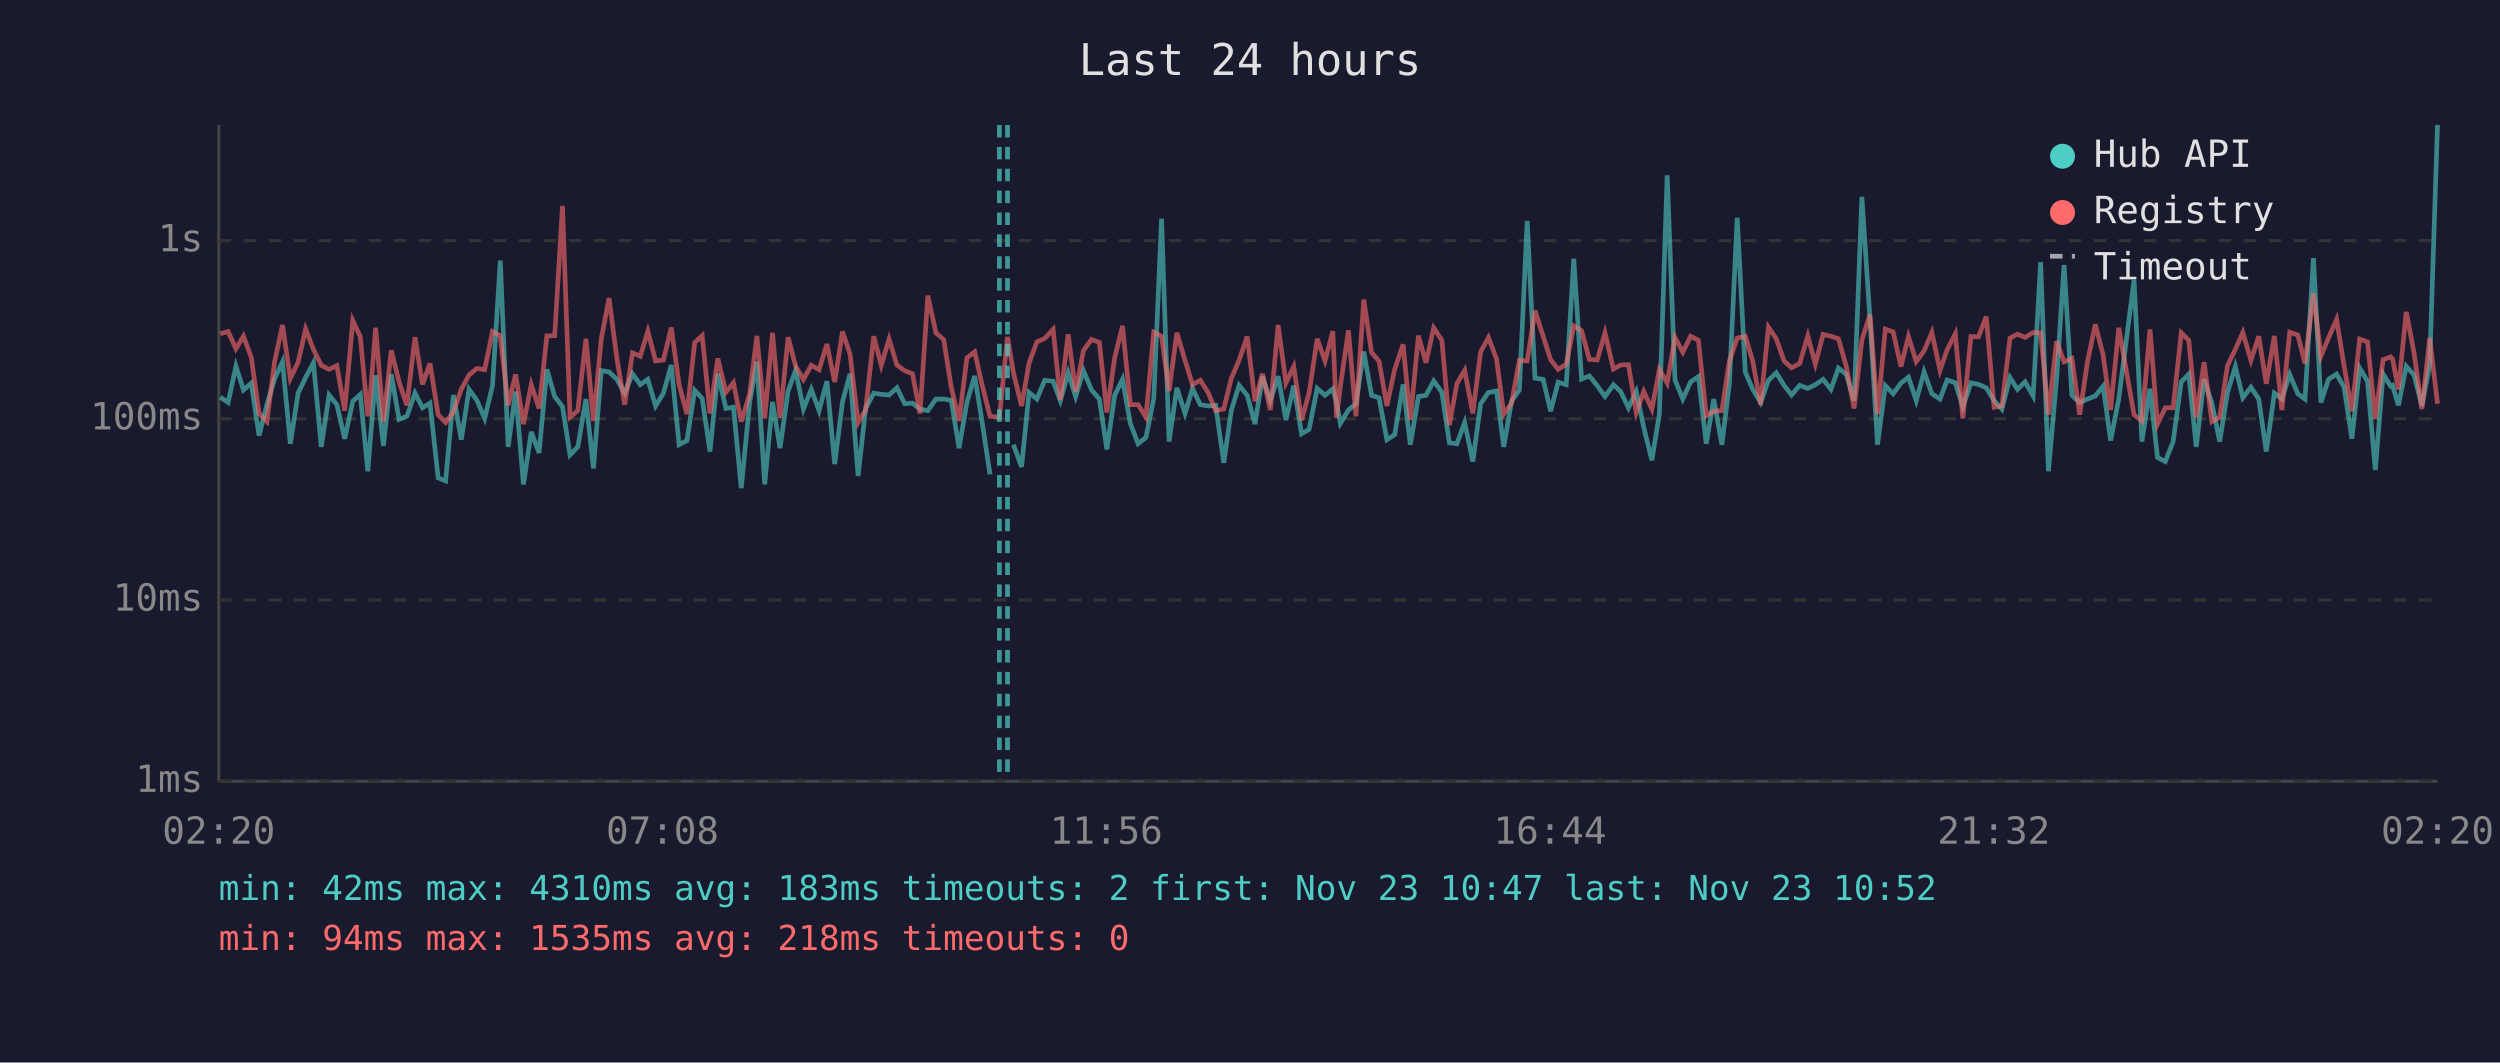
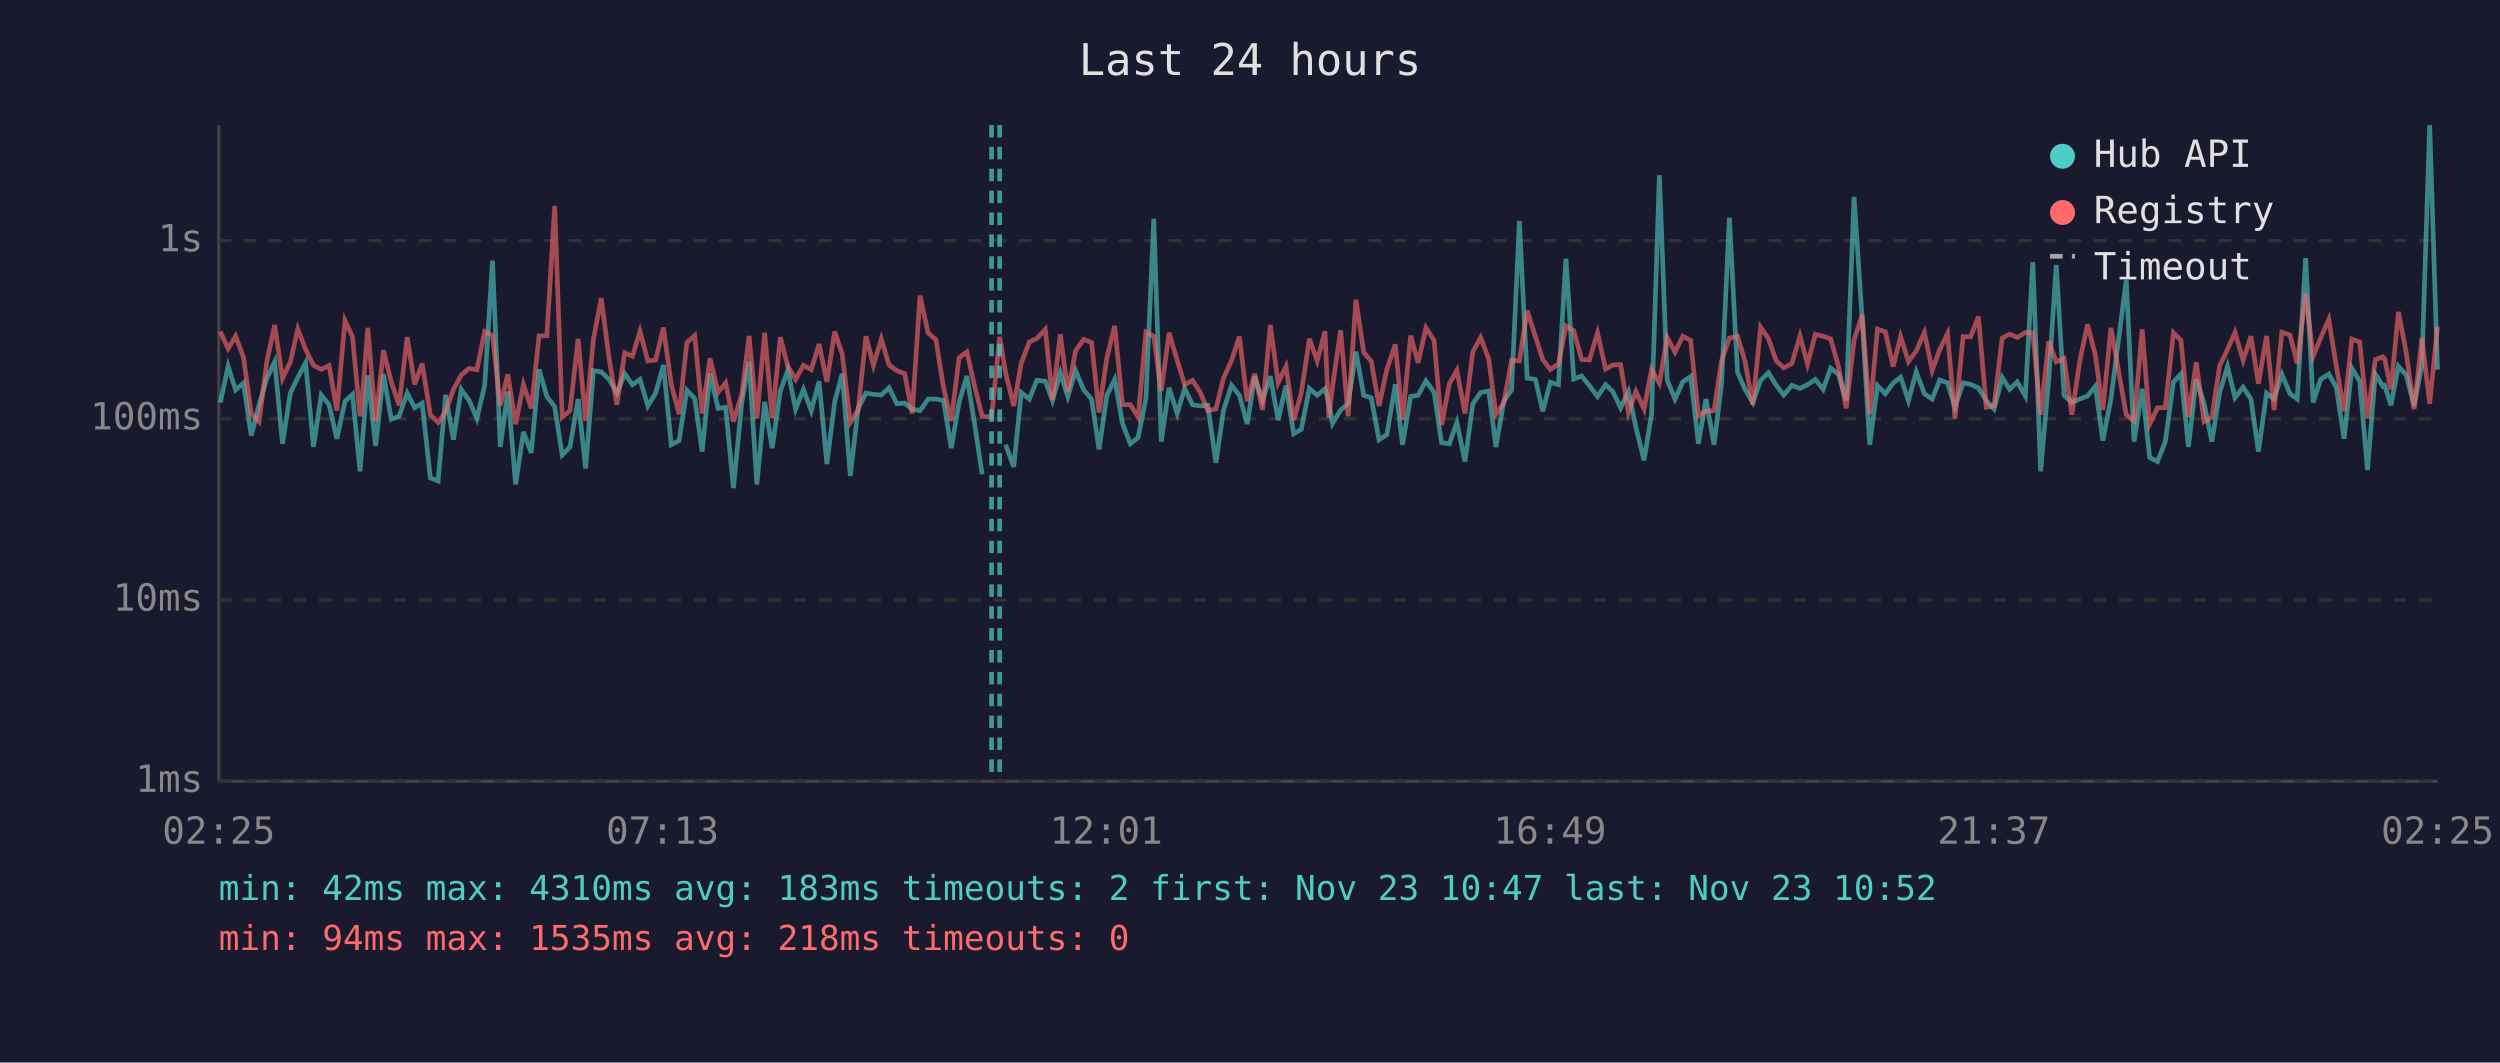
<svg xmlns="http://www.w3.org/2000/svg" viewBox="0 0 800 340" font-family="monospace" font-size="12">
  <rect width="800" height="340" fill="#1a1a2e" />
  <text x="400" y="24" fill="#e0e0e0" font-size="14" text-anchor="middle">Last 24 hours</text>
  <line x1="70" y1="40" x2="70" y2="250" stroke="#444" stroke-width="1" />
  <line x1="70" y1="250" x2="780" y2="250" stroke="#444" stroke-width="1" />
  <line x1="70" y1="250" x2="780" y2="250" stroke="#333" stroke-width="1" stroke-dasharray="4" />
  <text x="65" y="250" fill="#888" text-anchor="end" dominant-baseline="middle">1ms</text>
  <line x1="70" y1="192" x2="780" y2="192" stroke="#333" stroke-width="1" stroke-dasharray="4" />
  <text x="65" y="192" fill="#888" text-anchor="end" dominant-baseline="middle">10ms</text>
  <line x1="70" y1="134" x2="780" y2="134" stroke="#333" stroke-width="1" stroke-dasharray="4" />
  <text x="65" y="134" fill="#888" text-anchor="end" dominant-baseline="middle">100ms</text>
  <line x1="70" y1="77" x2="780" y2="77" stroke="#333" stroke-width="1" stroke-dasharray="4" />
  <text x="65" y="77" fill="#888" text-anchor="end" dominant-baseline="middle">1s</text>
-   <text x="70" y="270" fill="#888" text-anchor="middle">02:20</text>
-   <text x="212" y="270" fill="#888" text-anchor="middle">07:08</text>
-   <text x="354" y="270" fill="#888" text-anchor="middle">11:56</text>
-   <text x="496" y="270" fill="#888" text-anchor="middle">16:44</text>
-   <text x="638" y="270" fill="#888" text-anchor="middle">21:32</text>
-   <text x="780" y="270" fill="#888" text-anchor="middle">02:20</text>
-   <polyline points="70.5,127.1 73.0,128.8 75.5,117.2 77.9,124.8 80.4,122.6 82.9,139.4 85.4,129.5 87.9,121.1 90.4,115.8 92.9,142.0 95.4,125.8 97.8,120.8 100.3,116.1 102.8,143.0 105.3,126.4 107.8,129.5 110.3,140.4 112.9,128.4 115.3,126.2 117.7,150.8 118.2,144.5 120.2,120.1 122.7,142.7 125.2,119.7 127.7,134.2 130.2,133.2 132.8,125.8 135.2,130.5 137.6,129.0 140.2,152.9 142.6,153.9 145.1,126.4 147.6,140.7 150.1,124.6 152.6,128.1 155.1,133.9 157.6,123.4 160.1,83.4 162.6,143.0 165.0,125.3 167.5,155.0 170.0,138.2 172.5,144.9 175.0,118.2 177.5,126.9 180.0,130.1 182.4,145.6 184.9,143.0 187.5,127.7 189.9,149.9 192.4,118.6 194.9,119.0 197.4,121.4 199.9,125.8 202.4,119.6 204.9,123.1 207.3,121.4 209.8,129.9 212.3,125.8 214.8,116.8 217.3,142.3 219.8,141.0 222.3,124.9 224.7,127.5 227.2,144.5 229.7,119.6 232.3,130.7 234.7,130.3 237.2,156.2 239.9,128.6 242.2,115.7 244.7,155.0 247.2,128.6 249.6,143.4 252.2,125.1 254.6,118.5 257.1,130.9 259.6,124.6 262.1,131.4 264.6,122.0 267.1,148.5 269.6,128.6 272.0,119.6 274.6,152.3 277.0,130.7 279.6,125.8 282.0,126.2 284.5,126.4 287.0,124.1 289.5,129.2 292.0,129.0 294.4,130.9 296.9,131.4 299.5,127.7 302.0,127.7 304.4,128.1 306.9,143.4 309.4,128.8 311.9,120.3 314.3,135.2 316.8,151.8" fill="none" stroke="#4ecdc4" stroke-width="1.5" opacity="0.6" />
-   <polyline points="324.3,142.3 326.9,149.4 329.3,125.6 331.8,127.7 334.3,121.7 337.0,122.0 339.3,128.2 341.8,119.3 344.2,126.9 346.7,118.6 349.3,124.8 351.8,127.7 354.2,143.8 356.7,126.5 359.2,121.4 361.7,135.5 364.2,142.0 366.7,140.0 369.2,127.5 371.7,70.0 374.1,141.3 376.6,124.1 379.2,132.3 381.6,124.3 384.1,129.5 386.6,129.9 389.0,129.7 391.6,148.1 394.0,131.4 396.5,123.3 399.1,126.5 401.6,135.7 404.0,120.5 406.5,128.2 409.0,120.4 411.5,134.4 414.0,123.4 416.5,138.8 418.9,137.4 421.5,124.3 424.0,126.5 426.5,124.4 427.7,128.8 428.9,135.5 431.5,131.2 433.9,129.2 436.4,112.5 438.9,126.5 441.3,127.3 443.8,140.7 446.3,139.1 449.0,123.0 451.3,142.3 453.9,126.9 456.3,126.5 458.8,121.9 461.4,125.5 463.8,141.7 466.2,142.0 468.7,135.2 471.3,147.7 473.8,129.2 476.3,125.6 478.9,125.1 481.2,143.0 483.7,128.4 486.2,124.8 488.7,70.7 491.2,121.0 493.8,121.4 496.2,131.6 498.6,122.3 501.2,123.1 503.6,82.8 506.1,121.3 508.6,120.3 511.1,123.4 513.6,126.9 516.3,123.1 518.6,125.3 521.1,130.5 523.6,125.3 526.0,136.8 528.6,147.3 531.0,132.5 533.5,56.1 536.0,121.6 538.5,127.7 541.0,122.2 543.5,120.5 546.0,142.0 548.4,127.7 551.0,142.3 553.4,122.8 555.9,69.7 558.5,119.1 560.9,124.6 563.4,128.8 565.9,121.7 568.4,119.3 570.9,123.3 573.3,126.4 575.9,123.3 578.5,124.3 580.9,123.1 583.4,121.4 585.9,124.6 588.3,117.8 590.8,119.8 593.3,128.2 595.8,63.0 598.4,102.2 600.8,142.3 603.3,123.4 605.8,126.0 608.3,122.6 610.7,120.7 613.2,128.2 615.7,119.0 618.2,126.0 620.8,127.7 623.1,121.6 625.7,122.5 628.1,130.3 630.7,122.5 633.1,123.0 635.6,124.1 638.1,128.2 640.6,130.9 643.2,120.8 645.6,124.6 648.0,122.2 650.6,126.7 653.0,83.9 655.5,150.8 658.1,121.4 660.5,84.8 663.0,126.5 665.5,128.8 668.0,127.7 670.5,126.7 673.0,123.6 675.4,141.0 678.0,127.7 682.9,89.6 685.4,141.3 688.0,124.4 690.4,146.4 692.9,147.7 695.4,141.3 698.0,122.2 700.4,119.7 702.8,143.0 705.3,121.4 707.8,129.0 710.3,141.3 712.8,125.6 715.3,117.3 717.7,127.3 720.3,123.9 722.8,127.7 725.2,144.5 727.8,125.8 730.2,127.7 732.7,119.8 735.3,126.0 737.6,127.7 740.3,82.6 742.7,128.8 745.1,121.4 747.7,119.7 750.1,123.9 752.6,140.4 755.1,117.8 757.6,122.0 760.1,150.4 762.6,119.7 765.0,123.6 765.6,123.3 767.5,129.7 770.0,117.2 772.5,120.0 775.0,129.9 777.5,116.7 780.0,40.0" fill="none" stroke="#4ecdc4" stroke-width="1.5" opacity="0.6" />
-   <polyline points="70.5,106.8 73.0,106.1 75.5,111.6 77.9,107.6 80.4,114.3 82.9,132.3 85.4,134.9 87.9,115.6 90.4,104.0 92.9,121.1 95.4,115.9 97.8,105.3 100.3,111.8 102.8,116.9 105.3,118.2 107.8,117.0 110.3,131.4 112.9,102.6 115.3,107.8 117.7,133.2 118.2,130.3 120.2,104.9 122.7,134.9 125.2,112.1 127.7,122.2 130.2,129.7 132.8,107.9 135.2,123.0 137.6,116.3 140.2,132.7 142.6,135.2 145.1,131.8 147.6,124.6 150.1,120.0 152.6,117.9 155.1,118.3 157.6,106.1 160.1,107.4 162.6,129.7 165.0,119.8 167.5,135.7 170.0,123.1 172.5,130.7 175.0,107.5 177.5,107.4 180.0,65.9 182.4,133.5 184.9,131.4 187.5,108.4 189.9,134.7 192.4,108.5 194.9,95.4 197.4,114.7 199.9,129.5 202.4,112.9 204.9,114.0 207.3,106.0 209.8,115.5 212.3,115.2 214.8,104.8 217.3,123.0 219.8,132.5 222.3,109.6 224.7,107.4 227.2,132.3 229.7,114.7 232.3,125.5 234.7,122.5 237.2,134.9 239.9,126.0 242.2,107.5 244.7,133.9 247.2,106.5 249.6,133.7 252.2,107.9 254.6,117.2 257.1,121.4 259.6,116.9 262.1,118.3 264.6,110.1 267.1,122.2 269.6,106.1 272.0,113.3 274.6,135.2 277.0,131.2 279.6,107.6 282.0,116.9 284.5,108.5 287.0,116.8 289.5,118.6 292.0,119.6 294.4,132.3 296.9,94.6 299.5,106.5 302.0,108.7 304.4,123.9 306.9,134.7 309.4,114.5 311.9,112.6 314.3,123.3 316.8,133.2 319.8,133.5 322.4,107.8 324.3,119.3 326.9,129.9 329.3,116.2 331.8,109.4 334.3,108.3 337.0,105.4 339.3,127.9 341.8,107.0 344.2,125.3 346.7,112.2 349.3,108.6 351.8,109.6 354.2,132.0 356.7,114.5 359.2,104.3 361.7,129.5 364.2,129.5 366.7,133.5 369.2,106.3 371.7,107.6 374.1,125.1 376.6,106.5 379.2,115.3 381.6,123.1 384.1,121.7 386.6,125.6 389.0,131.4 391.6,130.9 394.0,121.1 396.5,115.3 399.1,107.7 401.6,128.4 404.0,119.6 406.5,131.2 409.0,104.0 411.5,122.5 414.0,117.3 416.5,134.4 418.9,125.8 421.5,108.4 424.0,115.5 426.5,106.0 427.7,133.7 428.9,123.8 431.5,105.7 433.9,133.2 436.4,95.9 438.9,112.8 441.3,115.6 443.8,129.9 446.3,118.2 449.0,110.2 451.3,134.4 453.9,107.4 456.3,116.1 458.8,104.9 461.4,108.9 463.8,136.0 466.2,122.8 468.7,118.5 471.3,132.3 473.8,112.6 476.3,108.0 478.9,114.9 481.2,132.5 483.7,129.0 486.2,115.3 488.7,115.5 491.2,99.4 493.8,107.6 496.2,115.1 498.6,118.2 501.2,116.5 503.6,104.3 506.1,105.8 508.6,115.0 511.1,115.2 513.6,106.5 516.3,118.1 518.6,116.8 521.1,116.7 523.6,132.0 526.0,125.3 528.6,130.9 531.0,118.2 533.5,122.6 536.0,108.0 538.5,112.7 541.0,107.6 543.5,108.9 546.0,133.0 548.4,131.6 551.0,131.4 553.4,115.5 555.9,108.2 558.5,107.6 560.9,115.7 563.4,129.5 565.9,104.7 568.4,108.4 570.9,115.5 573.3,117.7 575.9,116.3 578.5,107.5 580.9,116.5 583.4,107.0 585.9,107.6 588.3,108.4 590.8,117.2 593.3,130.7 595.8,108.8 598.4,100.7 600.8,132.5 603.3,105.3 605.8,106.2 608.3,117.3 610.7,107.7 613.2,115.7 615.7,112.3 618.2,106.4 620.8,118.5 623.1,111.9 625.7,106.8 628.1,133.9 630.7,107.7 633.1,107.8 635.6,101.3 638.1,130.3 640.6,129.9 643.2,108.2 645.6,106.9 648.0,108.0 650.6,106.4 653.0,106.5 655.5,132.7 658.1,109.2 660.5,115.8 663.0,114.7 665.5,132.7 668.0,115.7 670.5,103.8 673.0,113.6 675.4,131.2 678.0,104.9 682.9,132.7 685.4,134.7 688.0,105.4 690.4,135.7 692.9,130.5 695.4,130.5 698.0,106.5 700.4,108.9 702.8,133.5 705.3,115.9 707.8,134.9 710.3,133.5 712.8,117.0 715.3,111.8 717.7,106.4 720.3,115.3 722.8,107.6 725.2,122.8 727.8,107.5 730.2,131.2 732.7,106.3 735.3,107.2 737.6,116.3 740.3,93.9 742.7,114.0 745.1,108.2 747.7,102.2 750.1,117.0 752.6,131.6 755.1,108.5 757.6,109.4 760.1,133.9 762.6,115.1 765.0,114.2 765.6,114.8 767.5,124.6 770.0,99.8 772.5,112.9 775.0,130.9 777.5,108.2 780.0,129.2" fill="none" stroke="#ff6b6b" stroke-width="1.5" opacity="0.6" />
-   <line x1="319.8" y1="40" x2="319.8" y2="250" stroke="#4ecdc4" stroke-width="1.5" stroke-dasharray="4,3" opacity="0.7" />
-   <line x1="322.4" y1="40" x2="322.4" y2="250" stroke="#4ecdc4" stroke-width="1.5" stroke-dasharray="4,3" opacity="0.7" />
+   <text x="70" y="270" fill="#888" text-anchor="middle">02:25</text>
+   <text x="212" y="270" fill="#888" text-anchor="middle">07:13</text>
+   <text x="354" y="270" fill="#888" text-anchor="middle">12:01</text>
+   <text x="496" y="270" fill="#888" text-anchor="middle">16:49</text>
+   <text x="638" y="270" fill="#888" text-anchor="middle">21:37</text>
+   <text x="780" y="270" fill="#888" text-anchor="middle">02:25</text>
+   <polyline points="70.5,128.8 73.0,117.2 75.4,124.8 77.9,122.6 80.4,139.4 82.9,129.5 85.4,121.1 87.9,115.8 90.4,142.0 92.9,125.8 95.3,120.8 97.8,116.1 100.3,143.0 102.8,126.4 105.3,129.5 107.8,140.4 110.4,128.4 112.8,126.2 115.2,150.8 115.7,144.5 117.7,120.1 120.2,142.7 122.7,119.7 125.2,134.2 127.7,133.2 130.3,125.8 132.7,130.5 135.1,129.0 137.7,152.9 140.2,153.9 142.6,126.4 145.1,140.7 147.6,124.6 150.1,128.1 152.6,133.9 155.1,123.4 157.6,83.4 160.1,143.0 162.5,125.3 165.0,155.0 167.5,138.2 170.0,144.9 172.5,118.2 175.0,126.9 177.5,130.1 179.9,145.6 182.4,143.0 185.0,127.7 187.4,149.9 189.9,118.6 192.4,119.0 194.9,121.4 197.4,125.8 199.9,119.6 202.4,123.1 204.8,121.4 207.3,129.9 209.8,125.8 212.3,116.8 214.8,142.3 217.3,141.0 219.8,124.9 222.3,127.5 224.7,144.5 227.2,119.6 229.8,130.7 232.2,130.3 234.7,156.2 237.4,128.6 239.7,115.7 242.2,155.0 244.7,128.6 247.1,143.4 249.7,125.1 252.1,118.5 254.6,130.9 257.1,124.6 259.6,131.4 262.1,122.0 264.6,148.5 267.1,128.6 269.5,119.6 272.1,152.3 274.6,130.7 277.1,125.8 279.5,126.2 282.0,126.4 284.5,124.1 287.0,129.2 289.5,129.0 291.9,130.9 294.4,131.4 297.0,127.7 299.5,127.7 301.9,128.1 304.4,143.4 306.9,128.8 309.4,120.3 311.8,135.2 314.3,151.8" fill="none" stroke="#4ecdc4" stroke-width="1.5" opacity="0.6" />
+   <polyline points="321.8,142.3 324.4,149.4 326.8,125.6 329.4,127.7 331.8,121.7 334.5,122.0 336.8,128.2 339.3,119.3 341.7,126.9 344.2,118.6 346.8,124.8 349.3,127.7 351.7,143.8 354.2,126.5 356.7,121.4 359.2,135.5 361.7,142.0 364.2,140.0 366.7,127.5 369.2,70.0 371.6,141.3 374.1,124.1 376.7,132.3 379.1,124.3 381.6,129.5 384.1,129.9 386.5,129.7 389.1,148.1 391.5,131.4 394.1,123.3 396.6,126.5 399.1,135.7 401.5,120.5 404.0,128.2 406.5,120.4 409.0,134.4 411.5,123.4 414.0,138.8 416.4,137.4 419.0,124.3 421.5,126.5 424.0,124.4 425.2,128.8 426.4,135.5 429.0,131.2 431.4,129.2 433.9,112.5 436.4,126.5 438.8,127.3 441.3,140.7 443.8,139.1 446.5,123.0 448.8,142.3 451.4,126.9 453.8,126.5 456.3,121.9 458.9,125.5 461.3,141.7 463.8,142.0 466.2,135.2 468.8,147.7 471.3,129.2 473.8,125.6 476.4,125.1 478.7,143.0 481.2,128.4 483.7,124.8 486.2,70.7 488.7,121.0 491.3,121.4 493.7,131.6 496.1,122.3 498.7,123.1 501.1,82.8 503.6,121.3 506.1,120.3 508.6,123.4 511.2,126.9 513.8,123.1 516.1,125.3 518.6,130.5 521.1,125.3 523.5,136.8 526.1,147.3 528.5,132.5 531.0,56.1 533.5,121.6 536.0,127.7 538.5,122.2 541.0,120.5 543.5,142.0 545.9,127.7 548.5,142.3 550.9,122.8 553.4,69.7 556.0,119.1 558.4,124.6 560.9,128.8 563.4,121.7 565.9,119.3 568.4,123.3 570.8,126.4 573.4,123.3 576.0,124.3 578.4,123.1 580.9,121.4 583.4,124.6 585.8,117.8 588.3,119.8 590.8,128.2 593.3,63.0 595.9,102.2 598.3,142.3 600.8,123.4 603.3,126.0 605.8,122.6 608.2,120.7 610.7,128.2 613.2,119.0 615.8,126.0 618.3,127.7 620.7,121.6 623.2,122.5 625.6,130.3 628.2,122.5 630.6,123.0 633.1,124.1 635.6,128.2 638.1,130.9 640.7,120.8 643.1,124.6 645.5,122.2 648.1,126.7 650.5,83.9 653.0,150.8 655.6,121.4 658.0,84.8 660.5,126.5 663.0,128.8 665.5,127.7 668.0,126.7 670.5,123.6 672.9,141.0 675.5,127.7 680.4,89.6 682.9,141.3 685.5,124.4 687.9,146.4 690.4,147.7 692.9,141.3 695.5,122.2 697.9,119.7 700.3,143.0 702.8,121.4 705.3,129.0 707.8,141.3 710.3,125.6 712.8,117.3 715.2,127.3 717.8,123.9 720.3,127.7 722.7,144.5 725.3,125.8 727.7,127.7 730.2,119.8 732.8,126.0 735.1,127.7 737.8,82.6 740.2,128.8 742.6,121.4 745.2,119.7 747.6,123.9 750.1,140.4 752.6,117.8 755.1,122.0 757.6,150.4 760.1,119.7 762.5,123.6 763.1,123.3 765.1,129.7 767.5,117.2 770.0,120.0 772.5,129.9 775.0,116.7 777.5,40.0 780.0,118.3" fill="none" stroke="#4ecdc4" stroke-width="1.5" opacity="0.6" />
+   <polyline points="70.5,106.1 73.0,111.6 75.4,107.6 77.9,114.3 80.4,132.3 82.9,134.9 85.4,115.6 87.9,104.0 90.4,121.1 92.9,115.9 95.3,105.3 97.8,111.8 100.3,116.9 102.8,118.2 105.3,117.0 107.8,131.4 110.4,102.6 112.8,107.8 115.2,133.2 115.7,130.3 117.7,104.9 120.2,134.9 122.7,112.1 125.2,122.2 127.7,129.7 130.3,107.9 132.7,123.0 135.1,116.3 137.7,132.7 140.2,135.2 142.6,131.8 145.1,124.6 147.6,120.0 150.1,117.9 152.6,118.3 155.1,106.1 157.6,107.4 160.1,129.7 162.5,119.8 165.0,135.7 167.5,123.1 170.0,130.7 172.5,107.5 175.0,107.4 177.5,65.9 179.9,133.5 182.4,131.4 185.0,108.4 187.4,134.7 189.9,108.5 192.4,95.4 194.9,114.7 197.4,129.5 199.9,112.9 202.4,114.0 204.8,106.0 207.3,115.5 209.8,115.2 212.3,104.8 214.8,123.0 217.3,132.5 219.8,109.6 222.3,107.4 224.7,132.3 227.2,114.7 229.8,125.5 232.2,122.5 234.7,134.9 237.4,126.0 239.7,107.5 242.2,133.9 244.7,106.5 247.1,133.7 249.7,107.9 252.1,117.2 254.6,121.4 257.1,116.9 259.6,118.3 262.1,110.1 264.6,122.2 267.1,106.1 269.5,113.3 272.1,135.2 274.6,131.2 277.1,107.6 279.5,116.9 282.0,108.5 284.5,116.8 287.0,118.6 289.5,119.6 291.9,132.3 294.4,94.6 297.0,106.5 299.5,108.7 301.9,123.9 304.4,134.7 306.9,114.5 309.4,112.6 311.8,123.3 314.3,133.2 317.3,133.5 319.9,107.8 321.8,119.3 324.4,129.9 326.8,116.2 329.4,109.4 331.8,108.3 334.5,105.4 336.8,127.9 339.3,107.0 341.7,125.3 344.2,112.2 346.8,108.6 349.3,109.6 351.7,132.0 354.2,114.5 356.7,104.3 359.2,129.5 361.7,129.5 364.2,133.5 366.7,106.3 369.2,107.6 371.6,125.1 374.1,106.5 376.7,115.3 379.1,123.1 381.6,121.7 384.1,125.6 386.5,131.4 389.1,130.9 391.5,121.1 394.1,115.3 396.6,107.7 399.1,128.4 401.5,119.6 404.0,131.2 406.5,104.0 409.0,122.5 411.5,117.3 414.0,134.4 416.4,125.8 419.0,108.4 421.5,115.5 424.0,106.0 425.2,133.7 426.4,123.8 429.0,105.7 431.4,133.2 433.9,95.9 436.4,112.8 438.8,115.6 441.3,129.9 443.8,118.2 446.5,110.2 448.8,134.4 451.4,107.4 453.8,116.1 456.3,104.9 458.9,108.9 461.3,136.0 463.8,122.8 466.2,118.5 468.8,132.3 471.3,112.6 473.8,108.0 476.4,114.9 478.7,132.5 481.2,129.0 483.7,115.3 486.2,115.5 488.7,99.4 491.3,107.6 493.7,115.1 496.1,118.2 498.7,116.5 501.1,104.3 503.6,105.8 506.1,115.0 508.6,115.2 511.2,106.5 513.8,118.1 516.1,116.8 518.6,116.7 521.1,132.0 523.5,125.3 526.1,130.9 528.5,118.2 531.0,122.6 533.5,108.0 536.0,112.7 538.5,107.6 541.0,108.9 543.5,133.0 545.9,131.6 548.5,131.4 550.9,115.5 553.4,108.2 556.0,107.6 558.4,115.7 560.9,129.5 563.4,104.7 565.9,108.4 568.4,115.5 570.8,117.7 573.4,116.3 576.0,107.5 578.4,116.5 580.9,107.0 583.4,107.6 585.8,108.4 588.3,117.2 590.8,130.7 593.3,108.8 595.9,100.7 598.3,132.5 600.8,105.3 603.3,106.2 605.8,117.3 608.2,107.7 610.7,115.7 613.2,112.3 615.8,106.4 618.3,118.5 620.7,111.9 623.2,106.8 625.6,133.9 628.2,107.7 630.6,107.8 633.1,101.3 635.6,130.3 638.1,129.9 640.7,108.2 643.1,106.9 645.5,108.0 648.1,106.4 650.5,106.5 653.0,132.7 655.6,109.2 658.0,115.8 660.5,114.7 663.0,132.7 665.5,115.7 668.0,103.8 670.5,113.6 672.9,131.2 675.5,104.9 680.4,132.7 682.9,134.7 685.5,105.4 687.9,135.7 690.4,130.5 692.9,130.5 695.5,106.5 697.9,108.9 700.3,133.5 702.8,115.9 705.3,134.9 707.8,133.5 710.3,117.0 712.8,111.8 715.2,106.4 717.8,115.3 720.3,107.6 722.7,122.8 725.3,107.5 727.7,131.2 730.2,106.3 732.8,107.2 735.1,116.3 737.8,93.9 740.2,114.0 742.6,108.2 745.2,102.2 747.6,117.0 750.1,131.6 752.6,108.5 755.1,109.4 757.6,133.9 760.1,115.1 762.5,114.2 763.1,114.8 765.1,124.6 767.5,99.8 770.0,112.9 772.5,130.9 775.0,108.2 777.5,129.2 780.0,104.5" fill="none" stroke="#ff6b6b" stroke-width="1.5" opacity="0.6" />
+   <line x1="317.3" y1="40" x2="317.3" y2="250" stroke="#4ecdc4" stroke-width="1.5" stroke-dasharray="4,3" opacity="0.7" />
+   <line x1="319.9" y1="40" x2="319.9" y2="250" stroke="#4ecdc4" stroke-width="1.5" stroke-dasharray="4,3" opacity="0.7" />
  <circle cx="660" cy="50" r="4" fill="#4ecdc4" />
  <text x="670" y="50" fill="#e0e0e0" dominant-baseline="middle">Hub API</text>
  <circle cx="660" cy="68" r="4" fill="#ff6b6b" />
  <text x="670" y="68" fill="#e0e0e0" dominant-baseline="middle">Registry</text>
  <line x1="656" y1="82" x2="664" y2="82" stroke="#e0e0e0" stroke-width="1.5" stroke-dasharray="4,3" opacity="0.7" />
  <text x="670" y="86" fill="#e0e0e0" dominant-baseline="middle">Timeout</text>
  <text x="70" y="288" fill="#4ecdc4" font-size="11">min: 42ms  max: 4310ms  avg: 183ms  timeouts: 2  first: Nov 23 10:47  last: Nov 23 10:52</text>
  <text x="70" y="304" fill="#ff6b6b" font-size="11">min: 94ms  max: 1535ms  avg: 218ms  timeouts: 0</text>
</svg>
